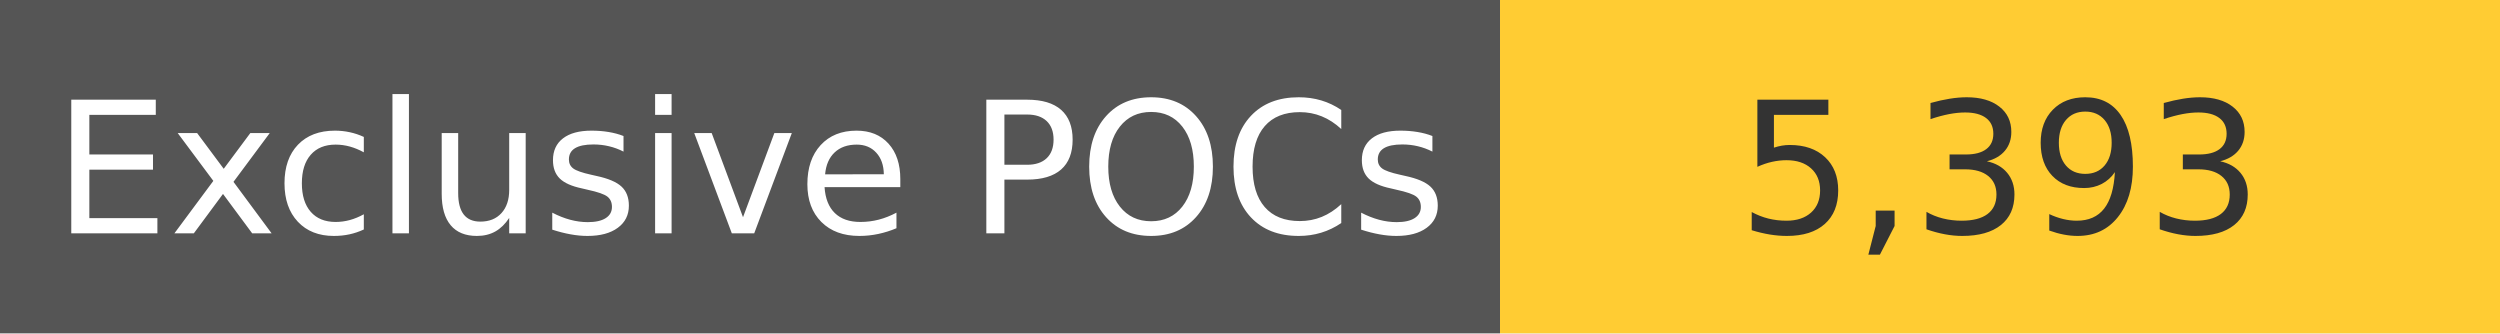
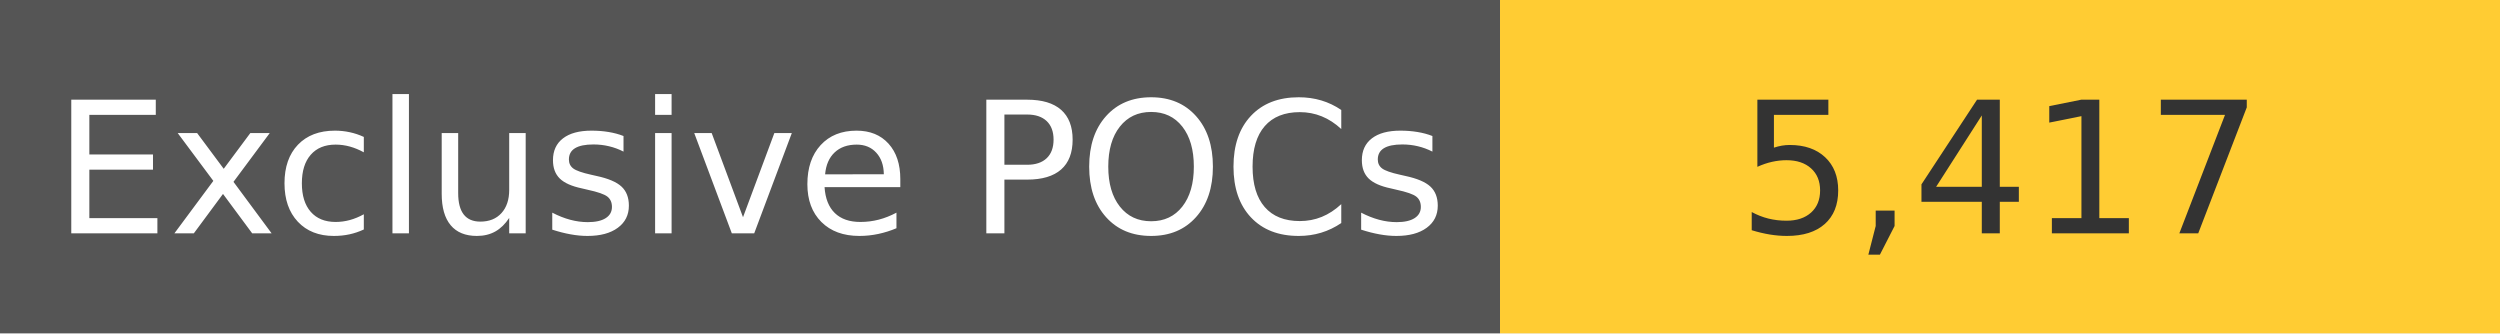
<svg xmlns="http://www.w3.org/2000/svg" width="150" height="20" role="img">
  <linearGradient id="s" x2="0" y2="100%">
    <stop offset="0" stop-color="#bbb" stop-opacity=".1" />
    <stop offset="1" stop-opacity=".1" />
  </linearGradient>
  <g>
    <rect width="90" height="20" fill="#555" />
    <rect x="90" width="267" height="20" fill="#ffcc33" />
  </g>
  <g fill="#fff" text-anchor="middle" font-family="Verdana,Geneva,DejaVu Sans,sans-serif" text-rendering="geometricPrecision" font-size="110">
    <text x="450" y="140" transform="scale(.1)" fill="#fff">
            Exclusive POCs
        </text>
    <text x="1200" y="140" transform="scale(.1)" fill="#333">
-             5,393
+             5,417
        </text>
  </g>
</svg>
